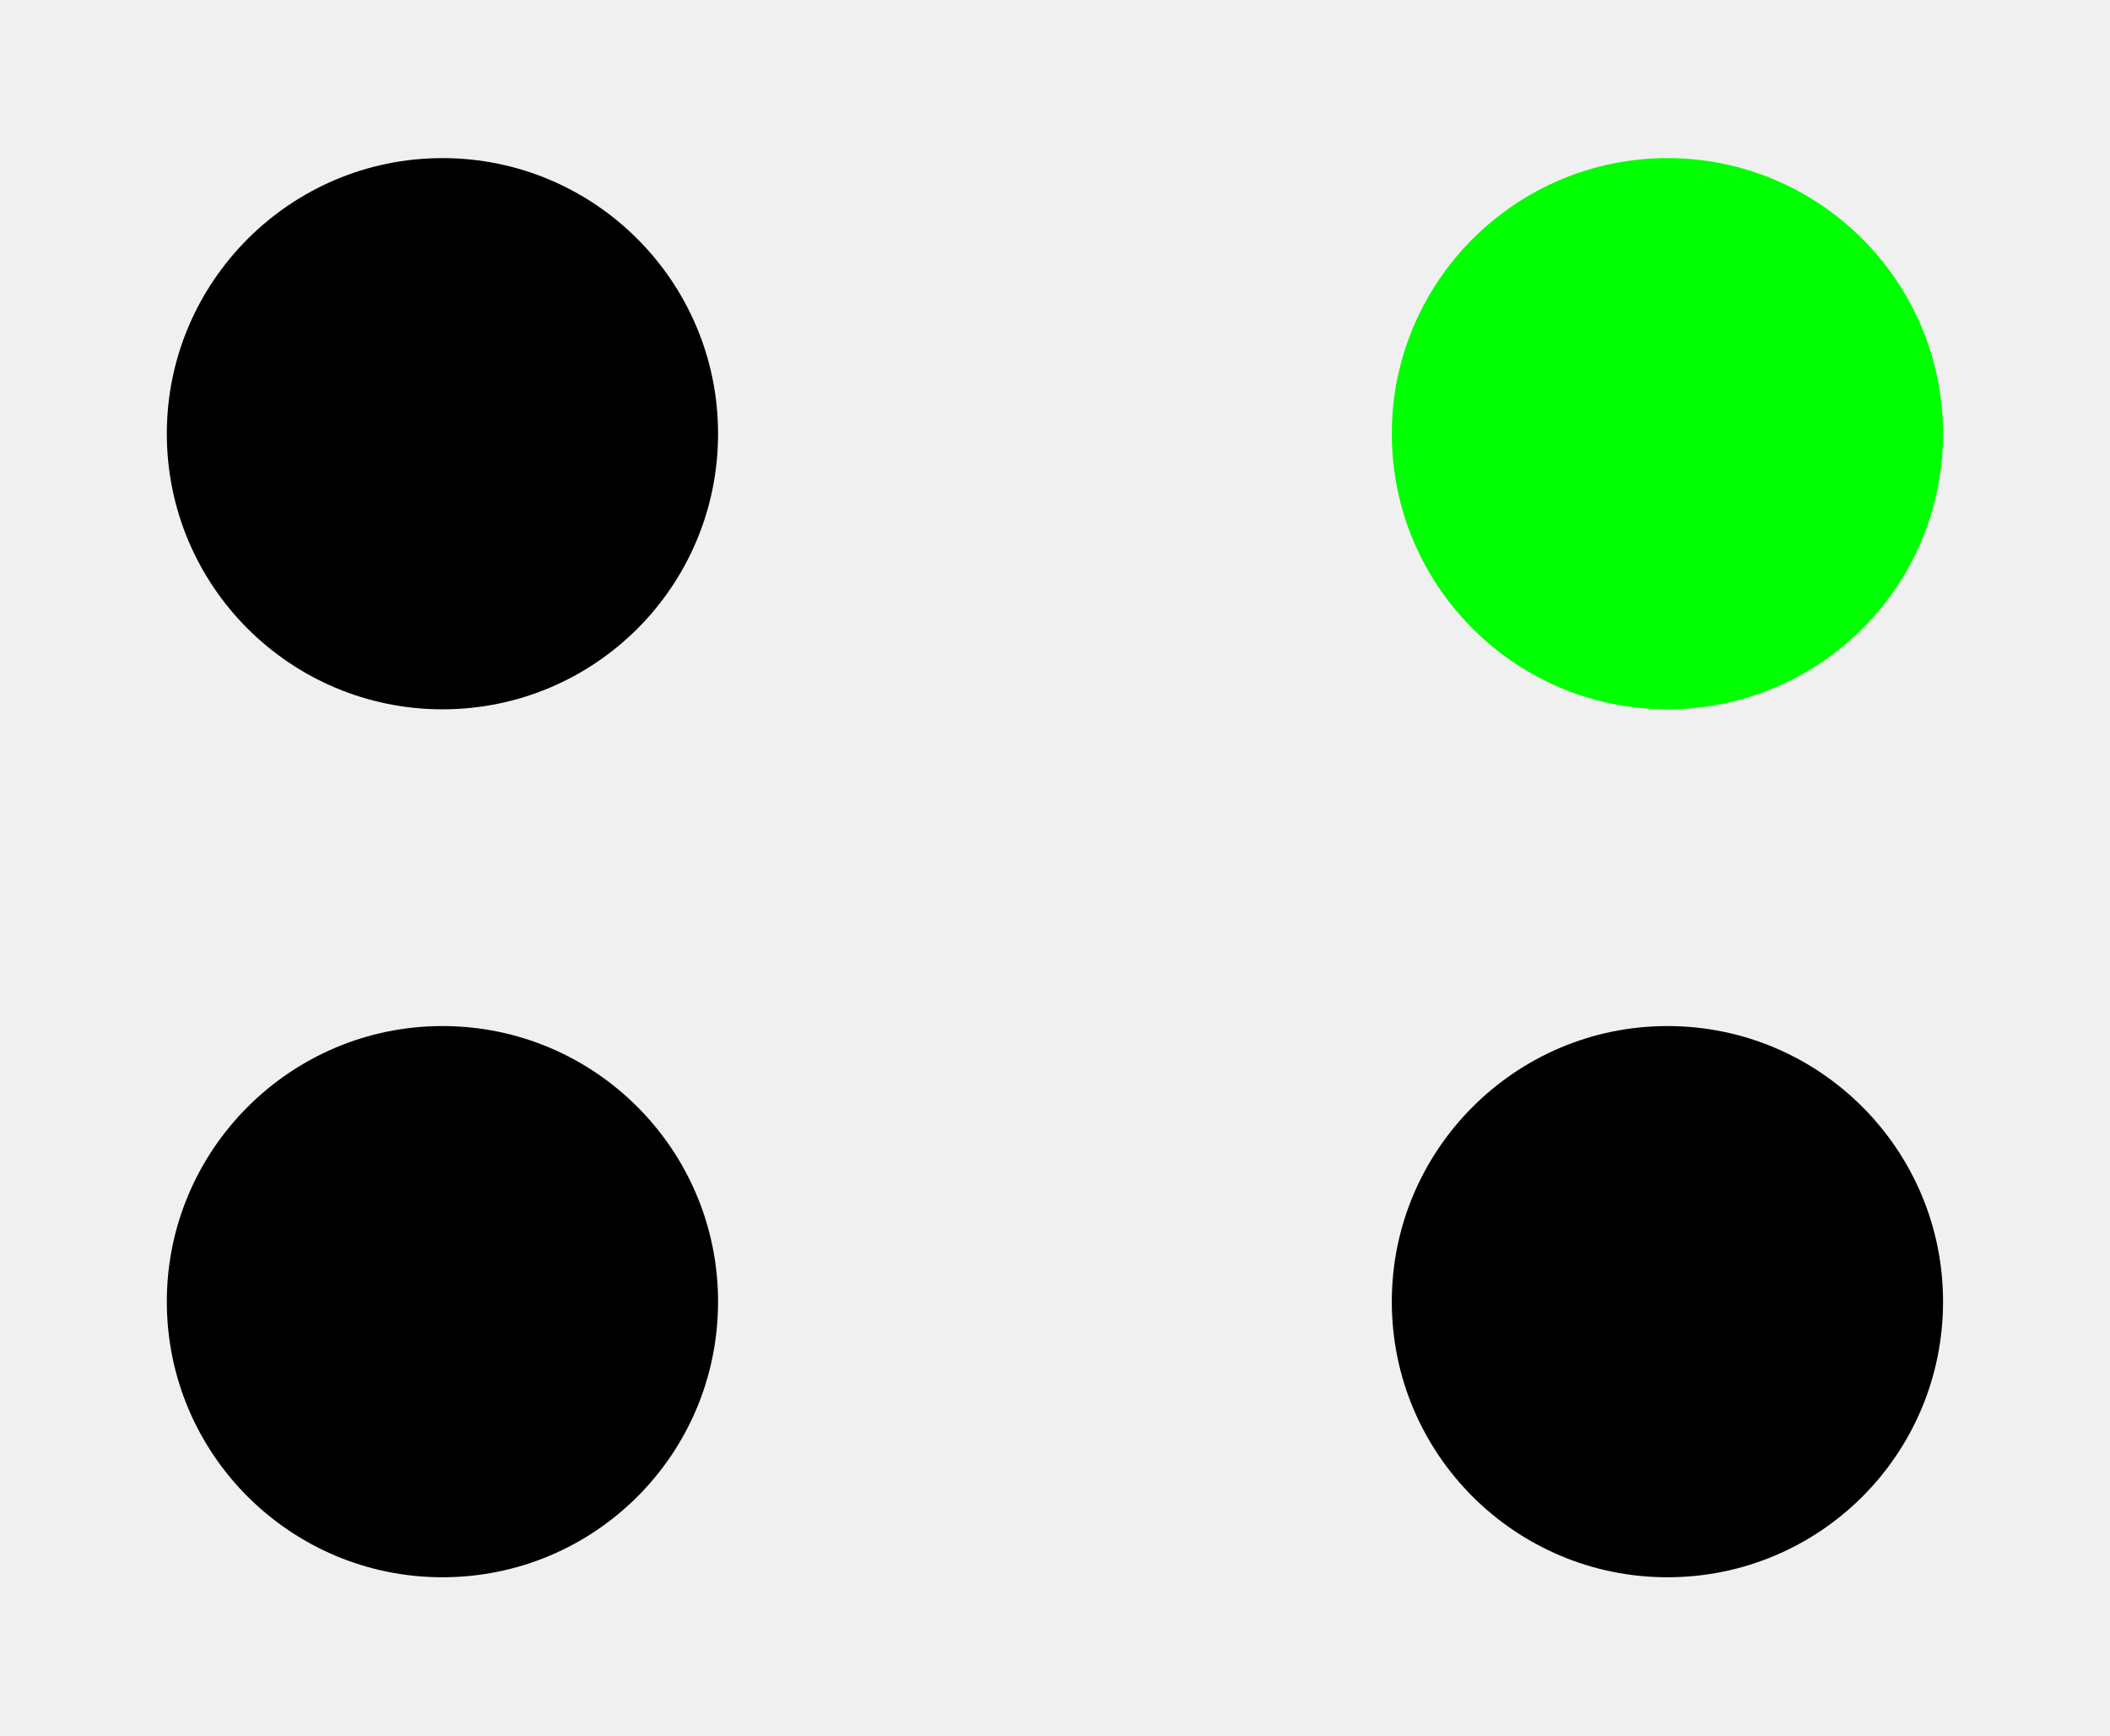
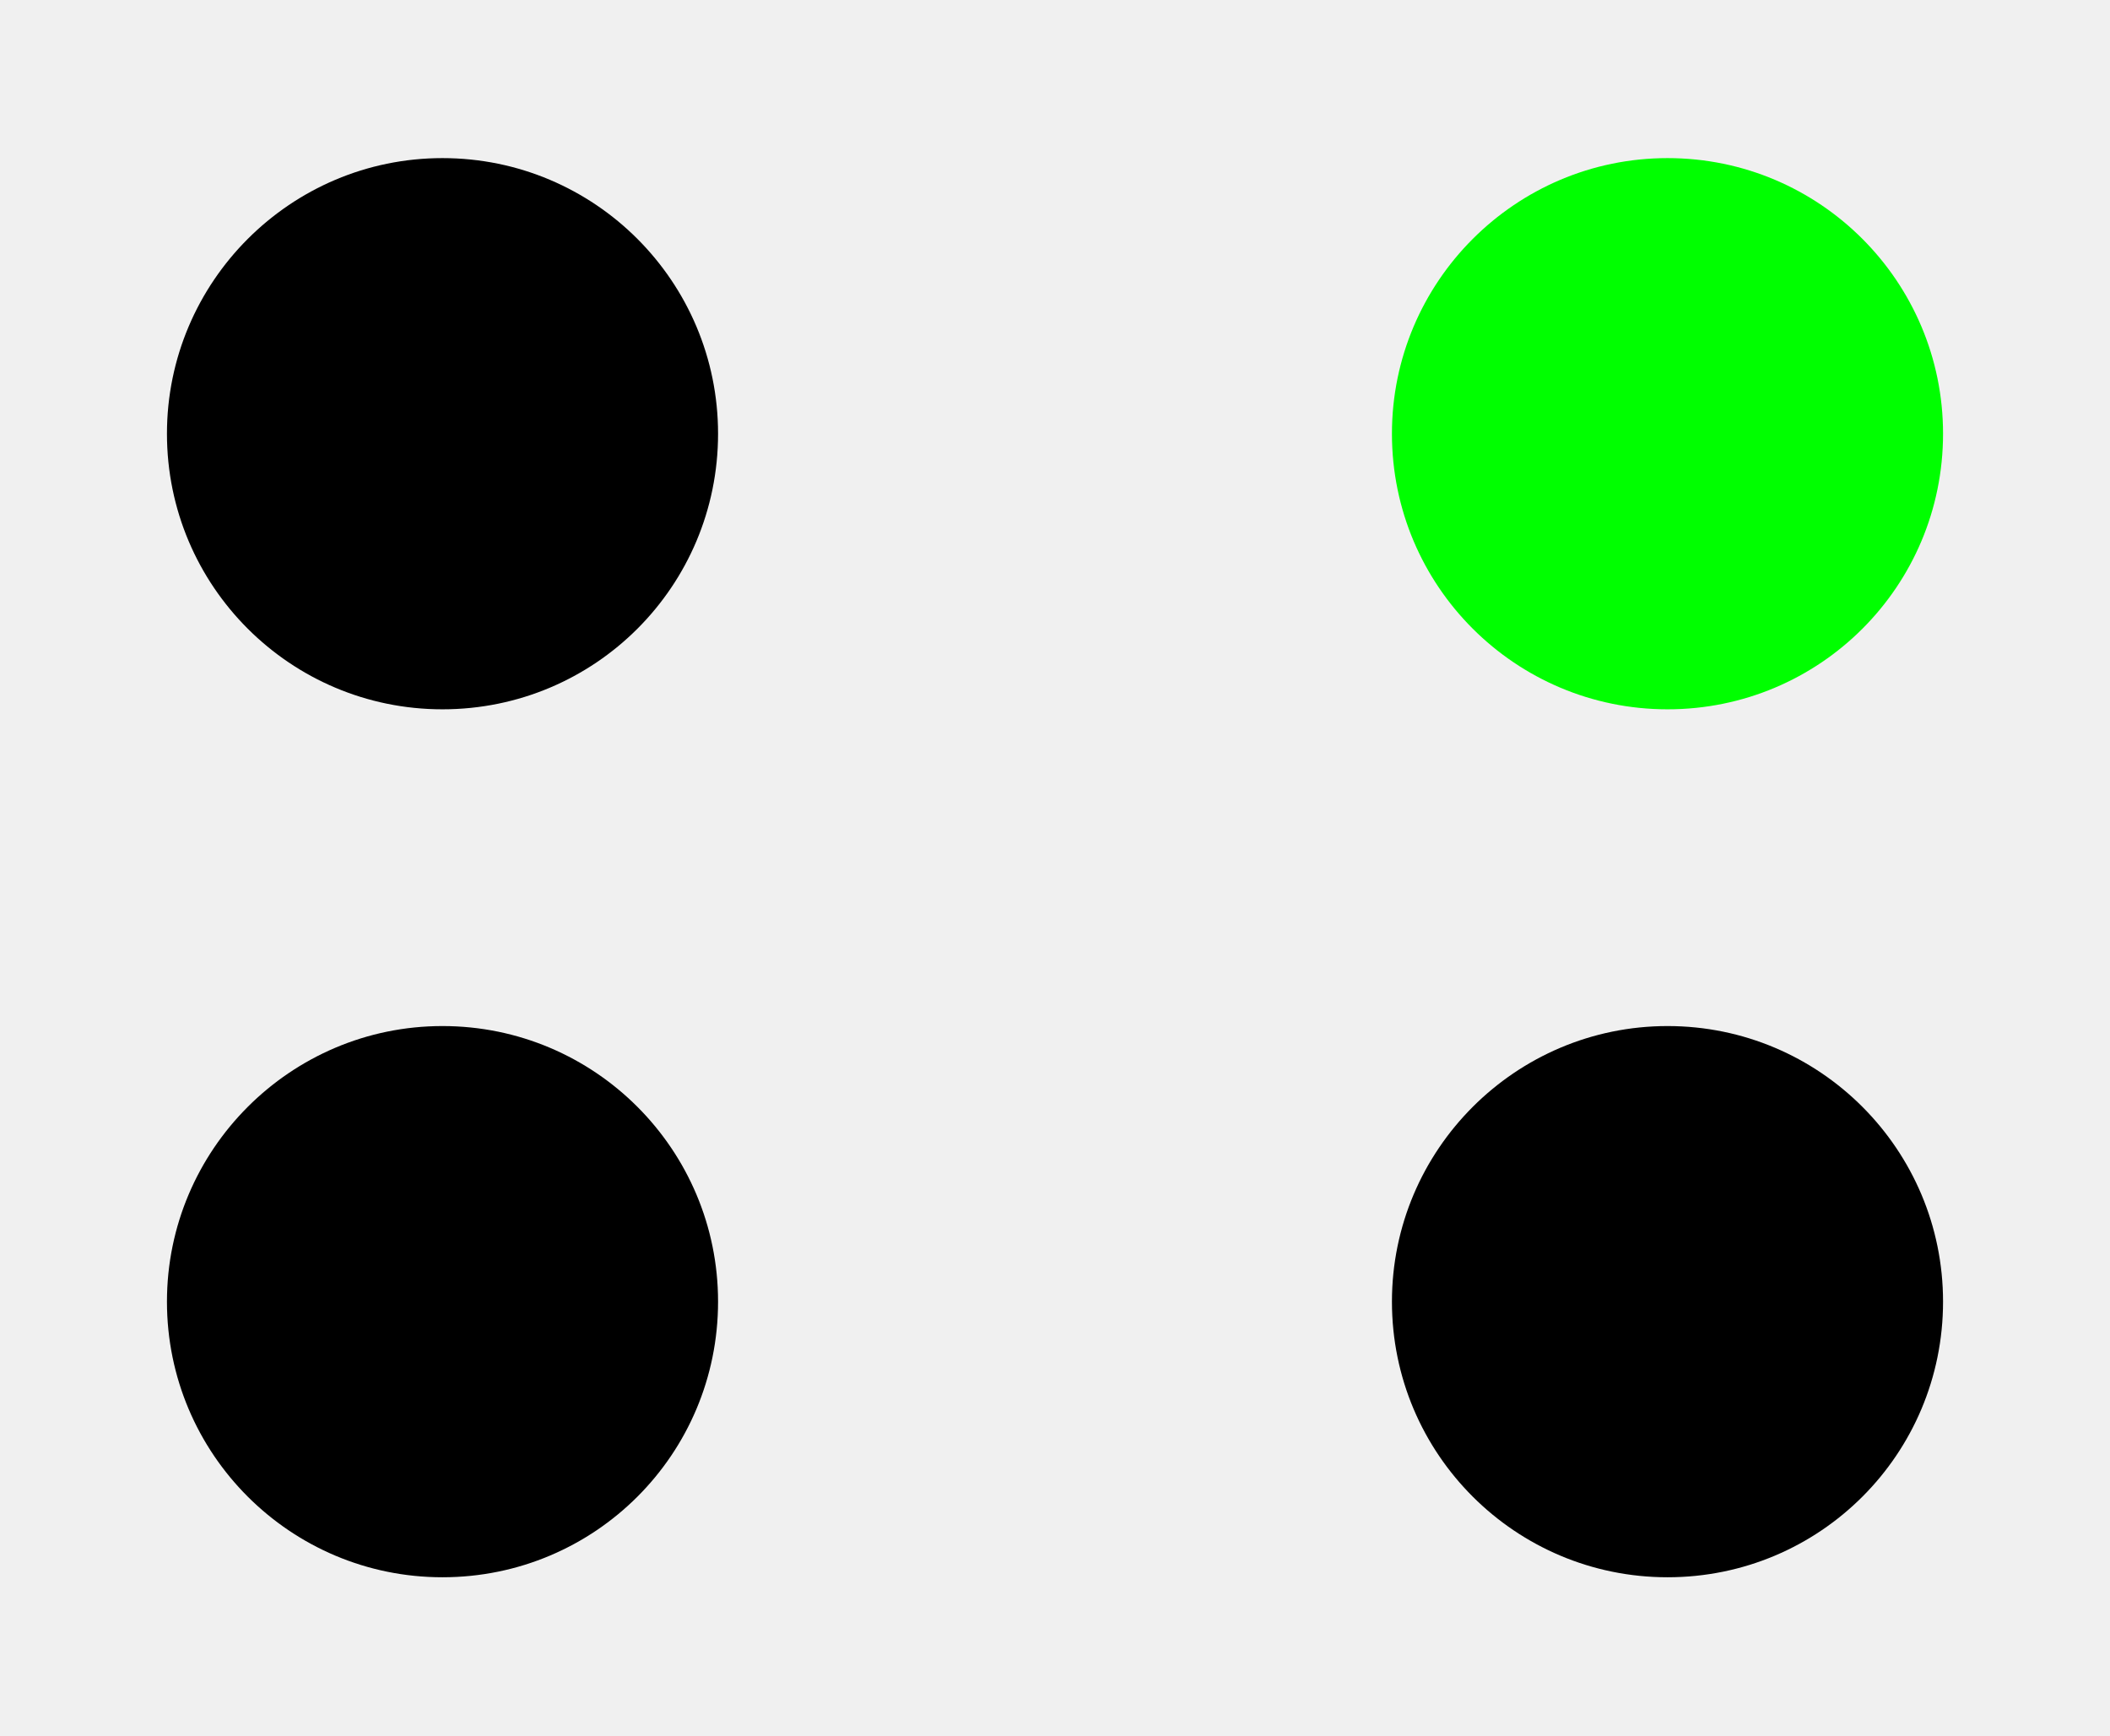
- <svg xmlns="http://www.w3.org/2000/svg" width="16" height="13.161" viewBox="0 0 16 13.161" version="1.1" id="svg20">
-   <defs id="defs20" />
-   <g id="g20" style="display:none">
-     <path fill-rule="nonzero" fill="#bababa" fill-opacity="1" d="M 0,0 H 6.711 V 6.582 H 0 Z m 0,0" id="path11" />
-     <path fill-rule="nonzero" fill="#27292b" fill-opacity="1" d="M 0.09,0.09 H 6.621 V 6.492 H 0.09 Z m 0,0" id="path12" />
-     <path fill-rule="nonzero" fill="#000000" fill-opacity="1" d="M 0.992,3.289 H 5.715 V 5.652 H 0.992 Z m 0,0" id="path13" style="display:none" />
-     <path fill-rule="nonzero" fill="#000000" fill-opacity="1" d="m 5.715,3.289 c 0,1.305 -1.055,2.363 -2.359,2.363 -1.305,0 -2.363,-1.059 -2.363,-2.363 0,-1.305 1.059,-2.359 2.363,-2.359 1.305,0 2.359,1.055 2.359,2.359 z m 0,0" id="path14" style="display:none" />
-   </g>
-   <g id="g20-6" transform="translate(0,6.582031)" style="display:none">
-     <path fill-rule="nonzero" fill="#bababa" fill-opacity="1" d="M 0,0 H 6.711 V 6.582 H 0 Z m 0,0" id="path11-7" />
-     <path fill-rule="nonzero" fill="#27292b" fill-opacity="1" d="M 0.09,0.09 H 6.621 V 6.492 H 0.09 Z m 0,0" id="path12-5" />
-     <path fill-rule="nonzero" fill="#000000" fill-opacity="1" d="M 0.992,3.289 H 5.715 V 5.652 H 0.992 Z m 0,0" id="path13-3" style="display:none" />
-     <path fill-rule="nonzero" fill="#000000" fill-opacity="1" d="m 5.715,3.289 c 0,1.305 -1.055,2.363 -2.359,2.363 -1.305,0 -2.363,-1.059 -2.363,-2.363 0,-1.305 1.059,-2.359 2.363,-2.359 1.305,0 2.359,1.055 2.359,2.359 z m 0,0" id="path14-5" style="display:none" />
-   </g>
-   <g id="g20-2" transform="translate(9.289062)" style="display:none">
-     <path fill-rule="nonzero" fill="#bababa" fill-opacity="1" d="M 0,0 H 6.711 V 6.582 H 0 Z m 0,0" id="path11-9" />
-     <path fill-rule="nonzero" fill="#27292b" fill-opacity="1" d="M 0.09,0.09 H 6.621 V 6.492 H 0.09 Z m 0,0" id="path12-1" />
-     <path fill-rule="nonzero" fill="#000000" fill-opacity="1" d="M 0.992,3.289 H 5.715 V 5.652 H 0.992 Z m 0,0" id="path13-2" style="display:none" />
-     <path fill-rule="nonzero" fill="#000000" fill-opacity="1" d="m 5.715,3.289 c 0,1.305 -1.055,2.363 -2.359,2.363 -1.305,0 -2.363,-1.059 -2.363,-2.363 0,-1.305 1.059,-2.359 2.363,-2.359 1.305,0 2.359,1.055 2.359,2.359 z m 0,0" id="path14-7" style="display:none" />
-   </g>
-   <g id="g20-9" transform="translate(9.289062,6.582031)" style="display:none">
-     <path fill-rule="nonzero" fill="#bababa" fill-opacity="1" d="M 0,0 H 6.711 V 6.582 H 0 Z m 0,0" id="path11-3" />
-     <path fill-rule="nonzero" fill="#27292b" fill-opacity="1" d="M 0.09,0.09 H 6.621 V 6.492 H 0.09 Z m 0,0" id="path12-6" />
-     <path fill-rule="nonzero" fill="#000000" fill-opacity="1" d="M 0.992,3.289 H 5.715 V 5.652 H 0.992 Z m 0,0" id="path13-0" style="display:none" />
-     <path fill-rule="nonzero" fill="#000000" fill-opacity="1" d="m 5.715,3.289 c 0,1.305 -1.055,2.363 -2.359,2.363 -1.305,0 -2.363,-1.059 -2.363,-2.363 0,-1.305 1.059,-2.359 2.363,-2.359 1.305,0 2.359,1.055 2.359,2.359 z m 0,0" id="path14-6" style="display:none" />
-   </g>
-   <path fill-rule="nonzero" fill="#00ff00" fill-opacity="1" d="m 5.445,3.289 c 0,1.156 -0.934,2.09 -2.09,2.09 -1.152,0 -2.09,-0.934 -2.09,-2.09 0,-1.152 0.938,-2.09 2.09,-2.09 1.156,0 2.09,0.938 2.09,2.09 z m 0,0" id="path5-6" style="display:inline;fill:#000000" />
-   <path fill-rule="nonzero" fill="#00ff00" fill-opacity="1" d="m 14.734,3.289 c 0,1.156 -0.934,2.09 -2.09,2.09 -1.152,0 -2.09,-0.934 -2.09,-2.09 0,-1.152 0.938,-2.09 2.09,-2.09 1.156,0 2.09,0.938 2.09,2.09 z m 0,0" id="path5-8" style="display:none;fill:#000000" />
-   <path fill-rule="nonzero" fill="#00ff00" fill-opacity="1" d="m 5.445,9.871 c 0,1.156 -0.934,2.09 -2.09,2.09 -1.152,0 -2.09,-0.934 -2.09,-2.09 0,-1.152 0.938,-2.09 2.09,-2.09 1.156,0 2.09,0.938 2.09,2.09 z m 0,0" id="path5-9" style="display:inline;fill:#000000" />
-   <path fill-rule="nonzero" fill="#00ff00" fill-opacity="1" d="m 14.734,9.871 c 0,1.156 -0.934,2.09 -2.09,2.09 -1.152,0 -2.09,-0.934 -2.09,-2.09 0,-1.152 0.938,-2.09 2.09,-2.09 1.156,0 2.09,0.938 2.09,2.09 z m 0,0" id="path5-0" style="display:inline;fill:#000000" />
-   <path fill-rule="nonzero" fill="#ff0000" fill-opacity="1" d="m 5.445,3.289 c 0,1.156 -0.938,2.09 -2.09,2.09 -1.156,0 -2.09,-0.934 -2.09,-2.09 0,-1.152 0.934,-2.09 2.09,-2.09 1.152,0 2.09,0.938 2.09,2.09 z m 0,0" id="path15" style="display:none" />
-   <path fill-rule="nonzero" fill="#ffffff" fill-opacity="1" d="m 5.445,9.871 c 0,1.156 -0.938,2.09 -2.09,2.09 -1.156,0 -2.09,-0.934 -2.09,-2.09 0,-1.156 0.934,-2.09 2.09,-2.09 1.152,0 2.09,0.934 2.09,2.09 z m 0,0" id="path20" style="display:none" />
-   <path fill-rule="nonzero" fill="#ffff00" fill-opacity="1" d="m 14.734,9.871 c 0,1.156 -0.934,2.09 -2.09,2.09 -1.152,0 -2.09,-0.934 -2.09,-2.09 0,-1.156 0.938,-2.09 2.09,-2.09 1.156,0 2.09,0.934 2.09,2.09 z m 0,0" id="path10" style="display:none" />
-   <path fill-rule="nonzero" fill="#00ff00" fill-opacity="1" d="m 14.734,3.289 c 0,1.156 -0.934,2.09 -2.09,2.09 -1.152,0 -2.09,-0.934 -2.09,-2.09 0,-1.152 0.938,-2.09 2.09,-2.09 1.156,0 2.09,0.938 2.09,2.09 z m 0,0" id="path5" style="display:inline" />
+ <svg xmlns="http://www.w3.org/2000/svg" width="16" height="13.161" viewBox="0 0 16 13.161">
+   <path fill-rule="nonzero" fill="rgb(0%, 0%, 0%)" fill-opacity="1" d="M 5.445 3.289 C 5.445 4.445 4.512 5.379 3.355 5.379 C 2.203 5.379 1.266 4.445 1.266 3.289 C 1.266 2.137 2.203 1.199 3.355 1.199 C 4.512 1.199 5.445 2.137 5.445 3.289 Z M 5.445 3.289 " />
+   <path fill-rule="nonzero" fill="rgb(0%, 0%, 0%)" fill-opacity="1" d="M 5.445 9.871 C 5.445 11.027 4.512 11.961 3.355 11.961 C 2.203 11.961 1.266 11.027 1.266 9.871 C 1.266 8.719 2.203 7.781 3.355 7.781 C 4.512 7.781 5.445 8.719 5.445 9.871 Z M 5.445 9.871 " />
+   <path fill-rule="nonzero" fill="rgb(0%, 0%, 0%)" fill-opacity="1" d="M 14.734 9.871 C 14.734 11.027 13.801 11.961 12.645 11.961 C 11.492 11.961 10.555 11.027 10.555 9.871 C 10.555 8.719 11.492 7.781 12.645 7.781 C 13.801 7.781 14.734 8.719 14.734 9.871 Z M 14.734 9.871 " />
+   <path fill-rule="nonzero" fill="rgb(0%, 100%, 0%)" fill-opacity="1" d="M 14.734 3.289 C 14.734 4.445 13.801 5.379 12.645 5.379 C 11.492 5.379 10.555 4.445 10.555 3.289 C 10.555 2.137 11.492 1.199 12.645 1.199 C 13.801 1.199 14.734 2.137 14.734 3.289 Z M 14.734 3.289 " />
</svg>
